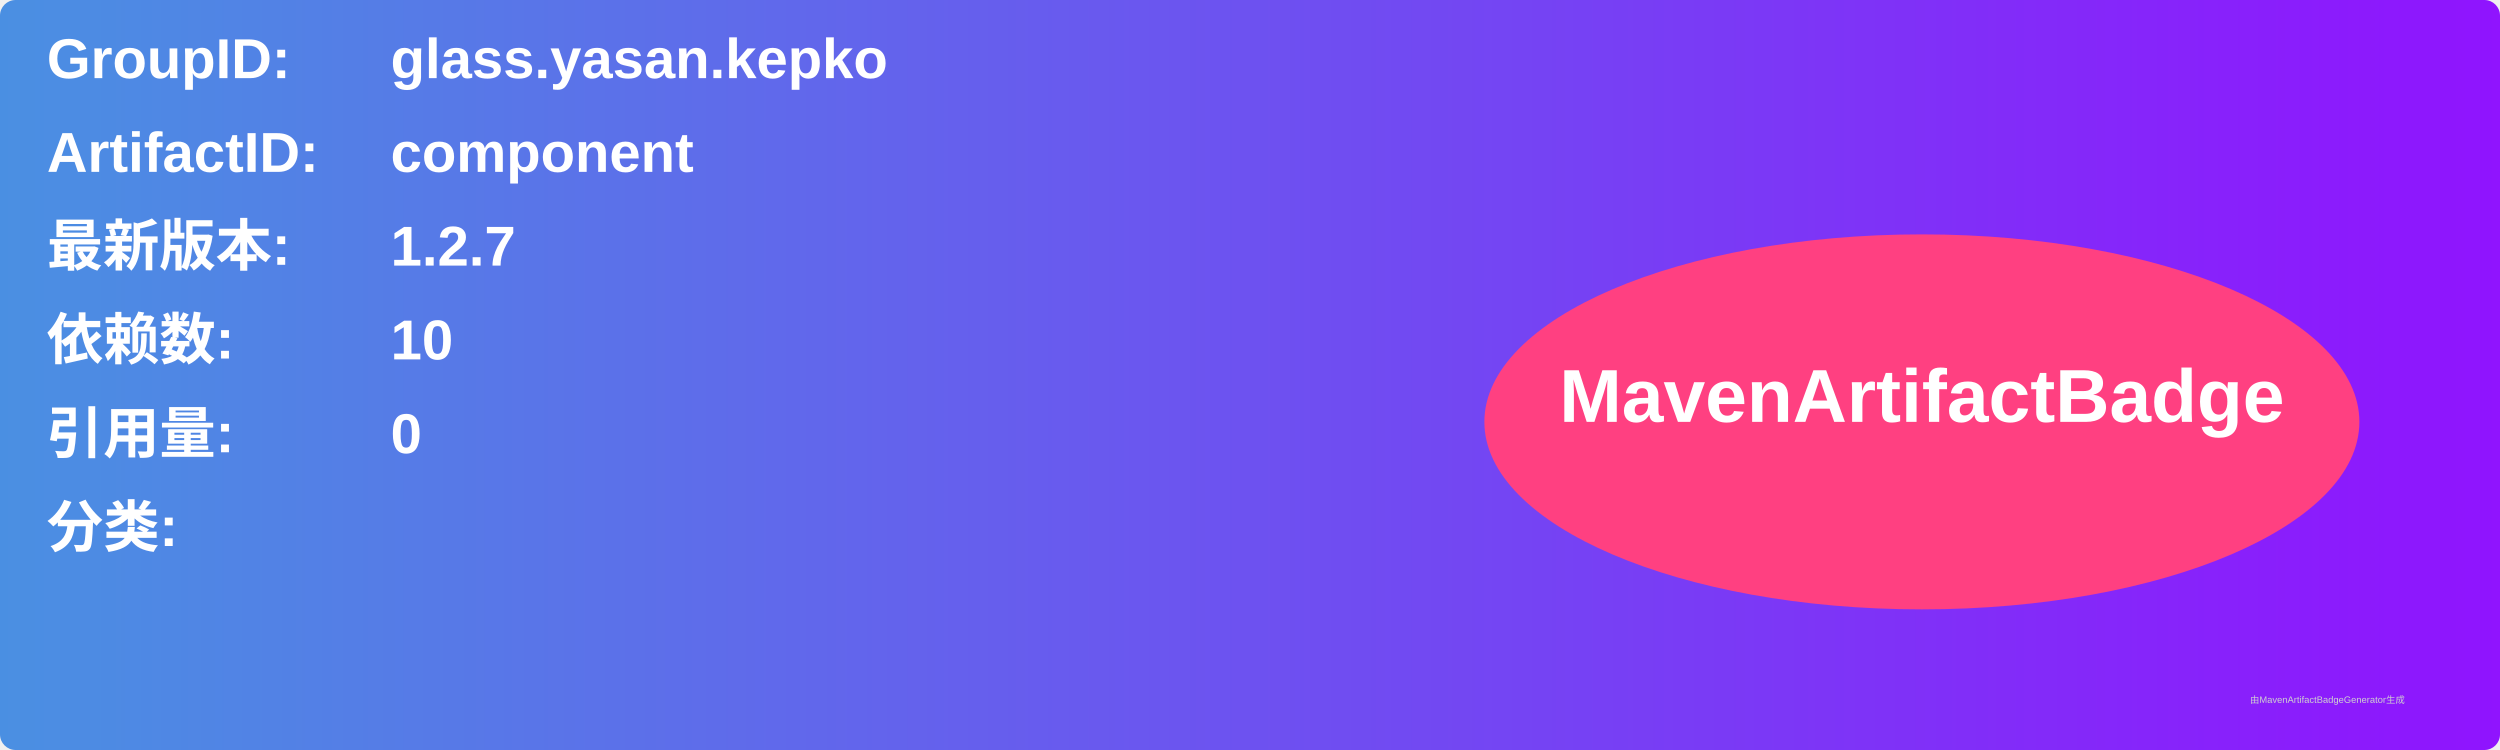
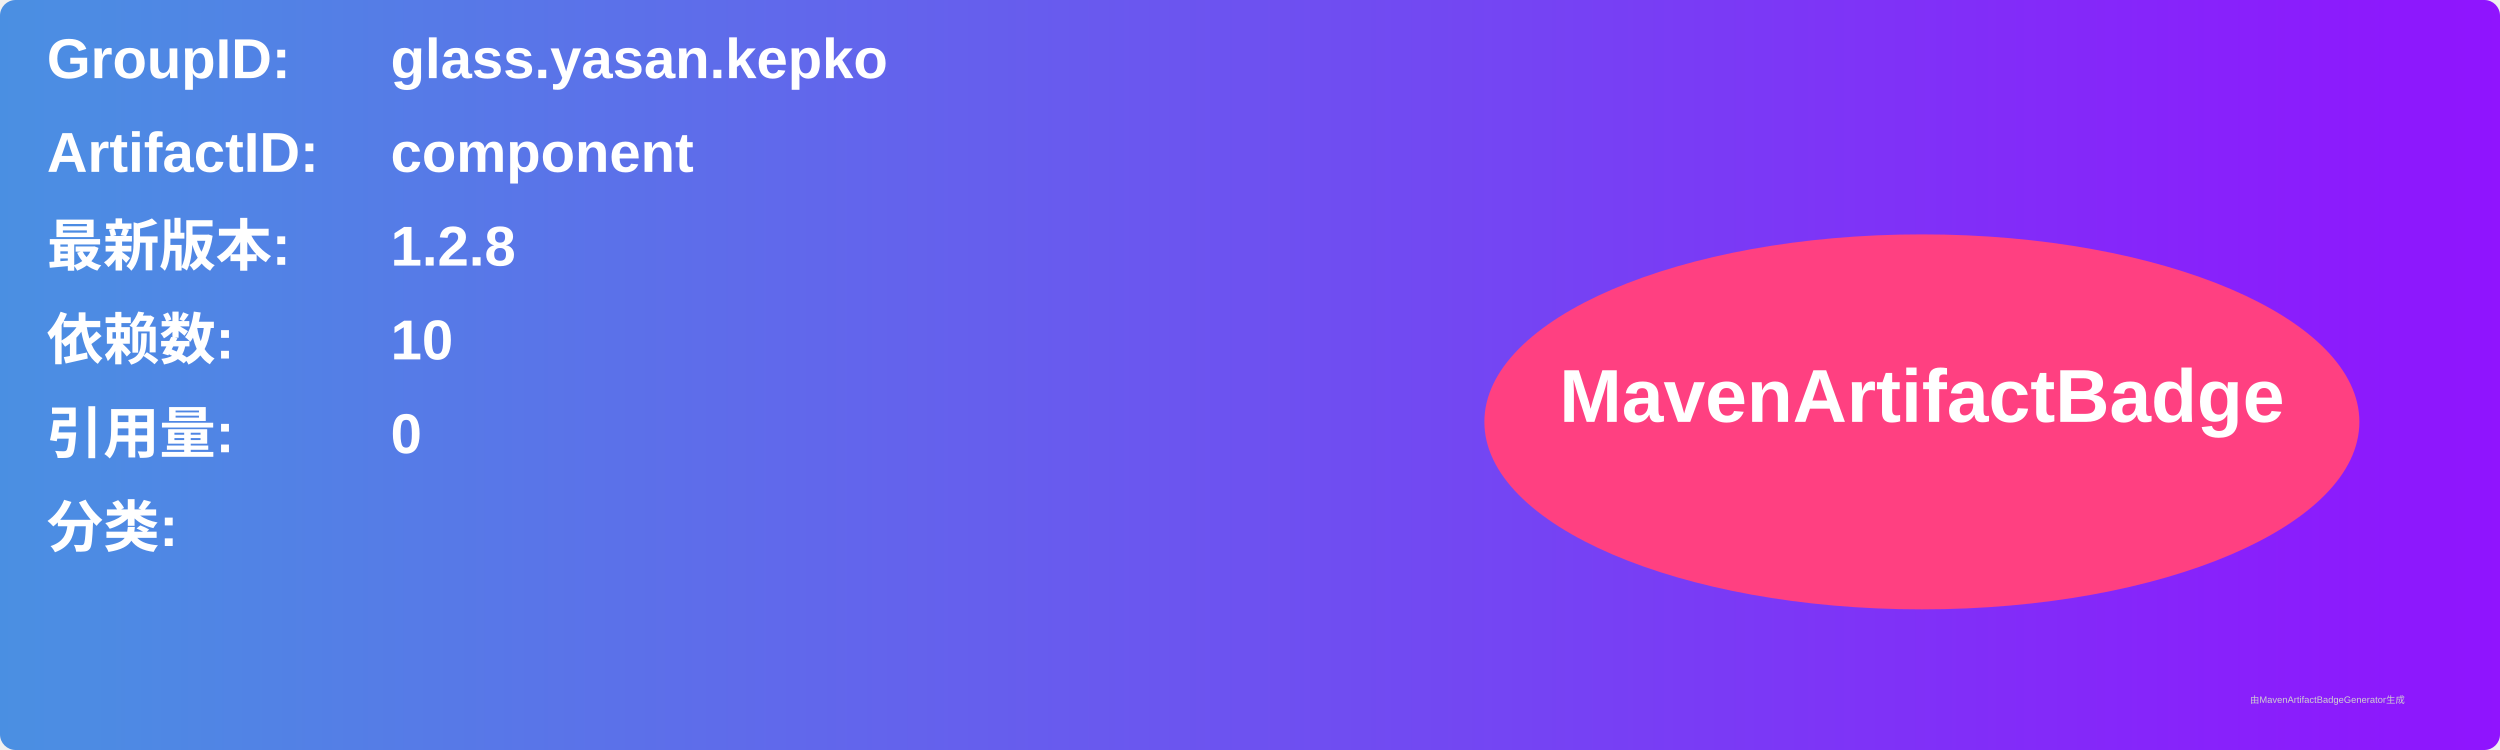
<svg xmlns="http://www.w3.org/2000/svg" width="800" height="240" viewBox="0 0 800 240">
  <linearGradient id="grad" x1="0%" y1="0%" x2="100%" y2="0%">
    <stop offset="0%" stop-color="#4a90e2" />
    <stop offset="100%" stop-color="#9013fe" />
  </linearGradient>
  <rect width="100%" height="100%" rx="5" ry="5" fill="url(#grad)" />
  <g transform="translate(15, 15)">
    <text x="0" y="10" font-family="Arial" font-size="18" fill="white" font-weight="bold" width="260">GroupID:</text>
    <text x="110" y="10" font-family="Arial" font-size="18" fill="white" font-weight="bold" width="460">glass.yasan.kepko</text>
    <text x="0" y="40" font-family="Arial" font-size="18" fill="white" font-weight="bold" width="260">ArtifactID:</text>
    <text x="110" y="40" font-family="Arial" font-size="18" fill="white" font-weight="bold" width="460">component</text>
    <text x="0" y="70" font-family="Arial" font-size="18" fill="white" font-weight="bold">最新版本:</text>
    <text x="110" y="70" font-family="Arial" font-size="18" fill="white" font-weight="bold">
-       <tspan font-weight="bold">1.2.7</tspan>
+       <tspan font-weight="bold">1.2.8</tspan>
    </text>
    <text x="0" y="100" font-family="Arial" font-size="18" fill="white" font-weight="bold">依赖数: </text>
    <text x="110" y="100" font-family="Arial" font-size="18" fill="white">
      <tspan font-weight="bold">10</tspan>
    </text>
    <text x="0" y="130" font-family="Arial" font-size="18" fill="white" font-weight="bold">引用量: </text>
    <text x="110" y="130" font-family="Arial" font-size="18" fill="white">
      <tspan font-weight="bold">0</tspan>
    </text>
    <text x="0" y="160" font-family="Arial" font-size="18" fill="white" font-weight="bold">分类:</text>
    <text x="10" y="190" font-family="Arial" font-size="10" fill="white">
      <tspan font-weight="bold" />
    </text>
    <ellipse cx="600" cy="120" rx="140" ry="60" fill="#ff4081" />
    <text x="600" y="120" text-anchor="middle" font-family="Arial" font-size="24" fill="white" font-weight="bold">MavenArtifactBadge</text>
  </g>
  <text x="720" y="225" font-family="Arial" font-size="3" fill="#d0d0d0">由MavenArtifactBadgeGenerator生成</text>
</svg>
